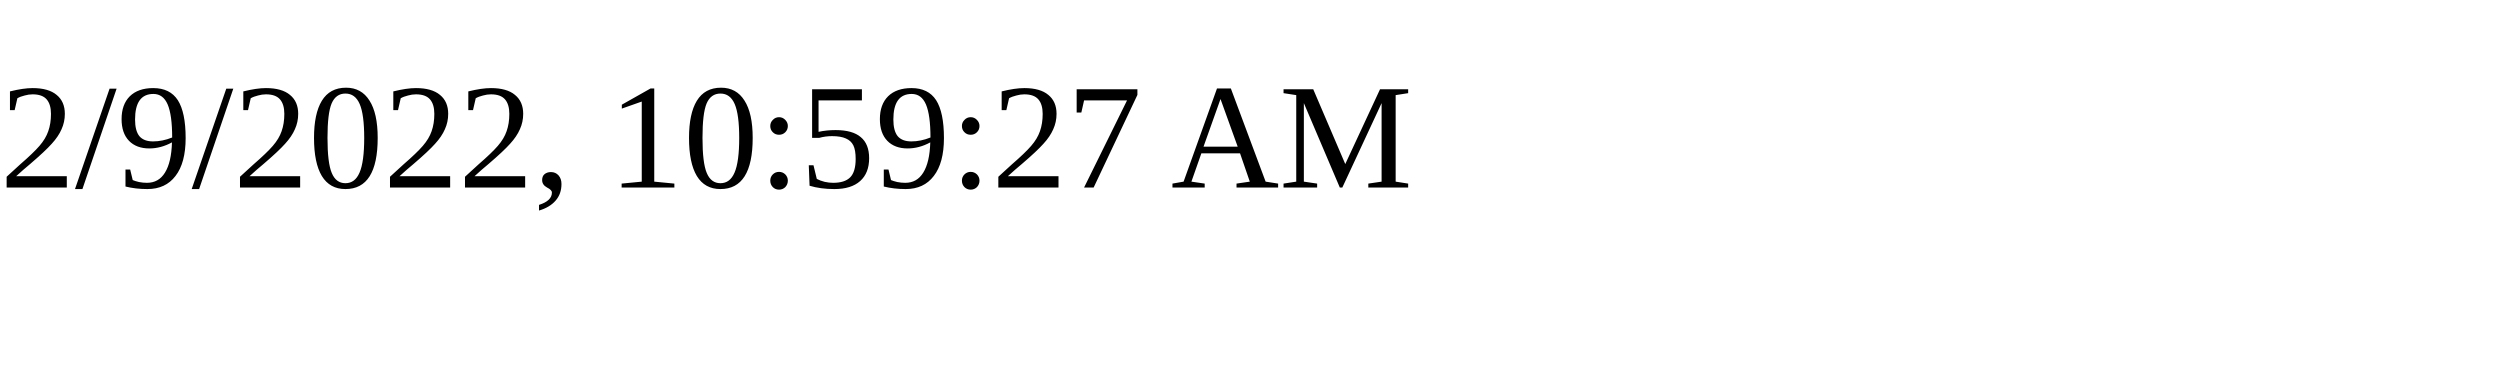
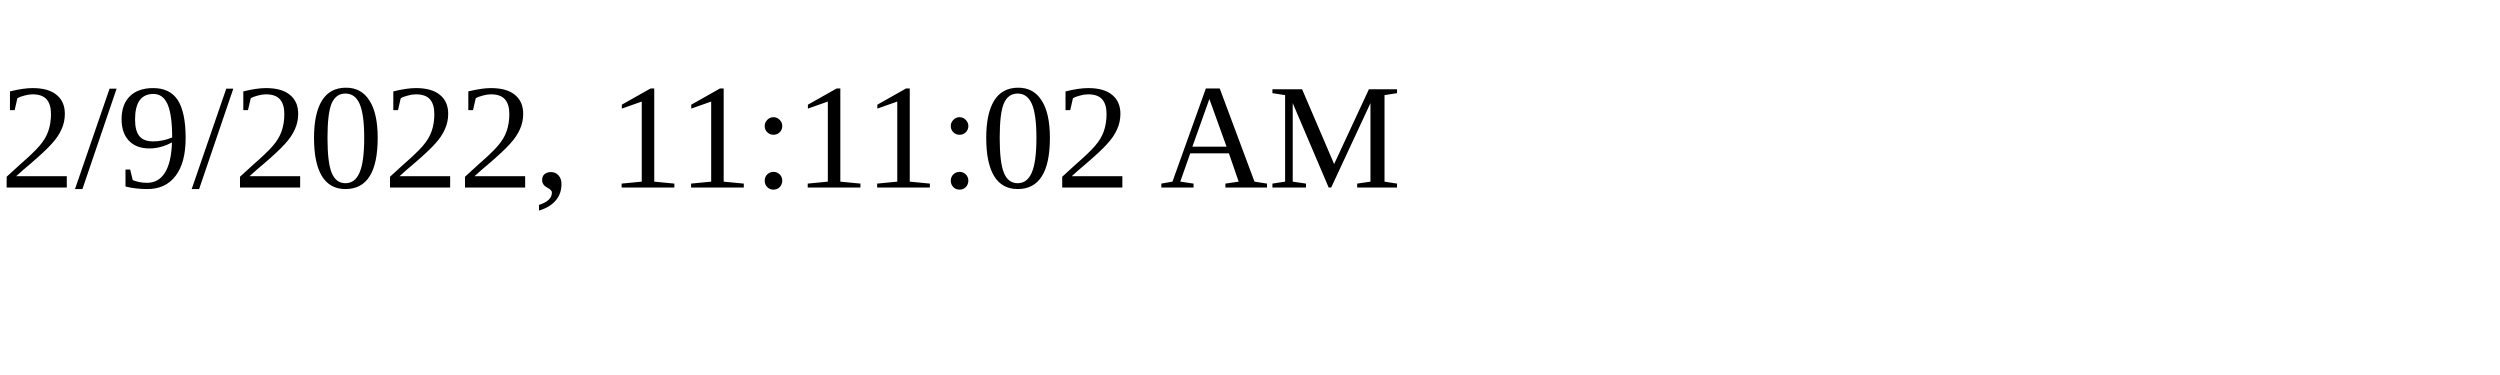
<svg xmlns="http://www.w3.org/2000/svg" height="30" width="200">
-   <text x="0" y="15">2/9/2022, 10:59:27 AM</text>
+   <text x="0" y="15">2/9/2022, 11:11:02 AM</text>
</svg>
